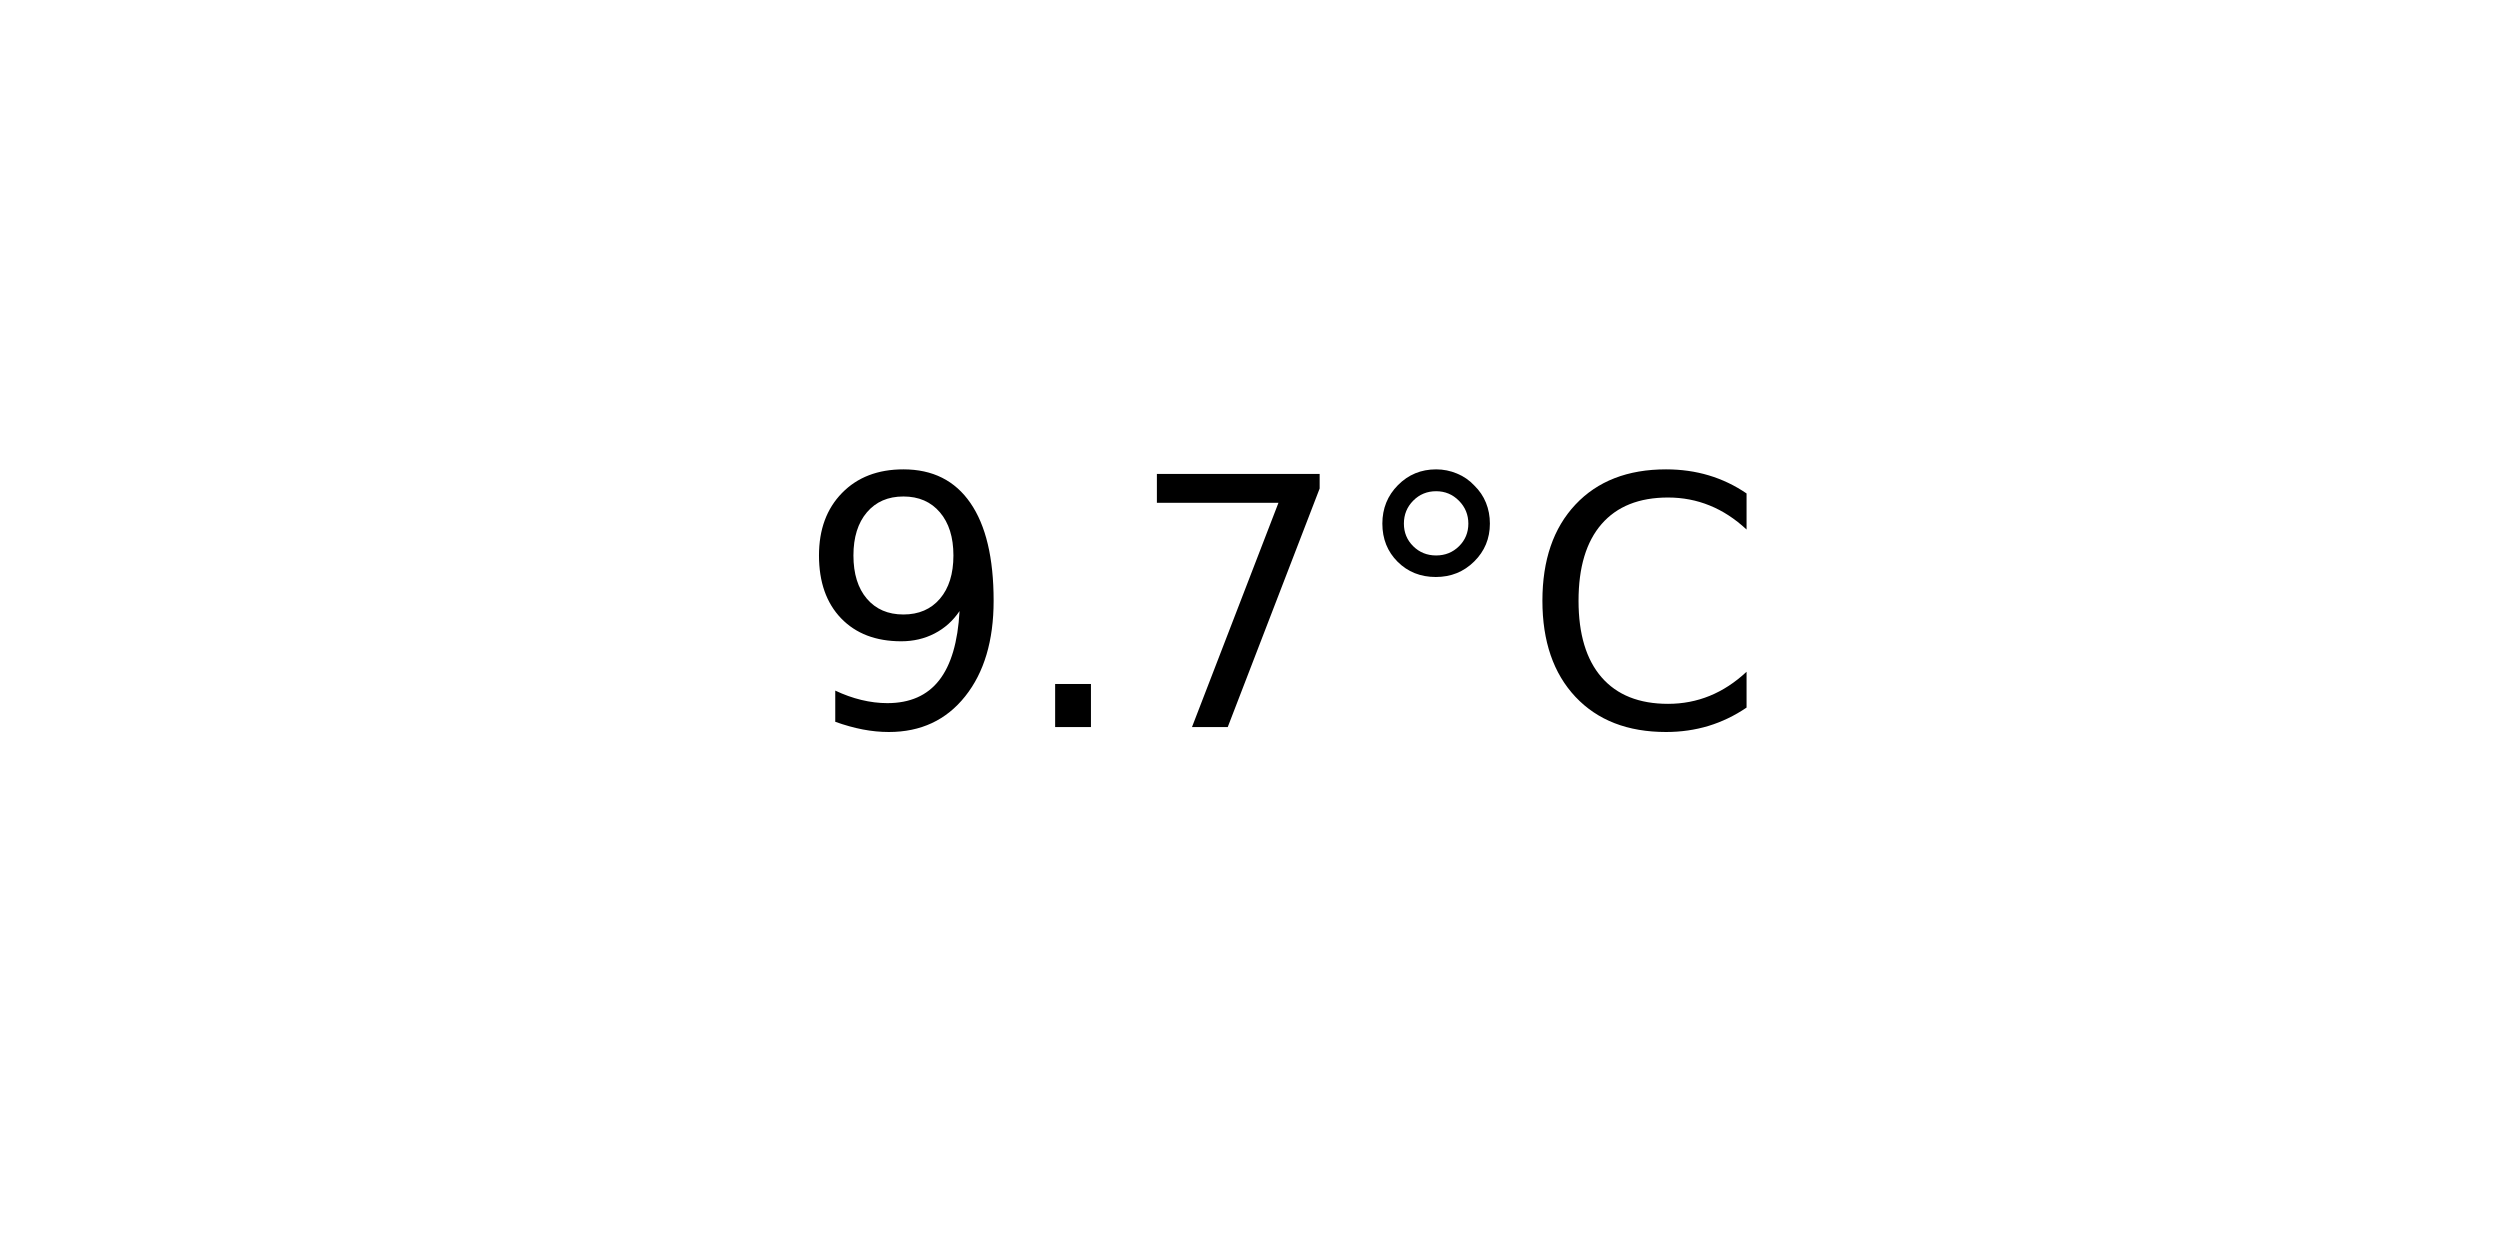
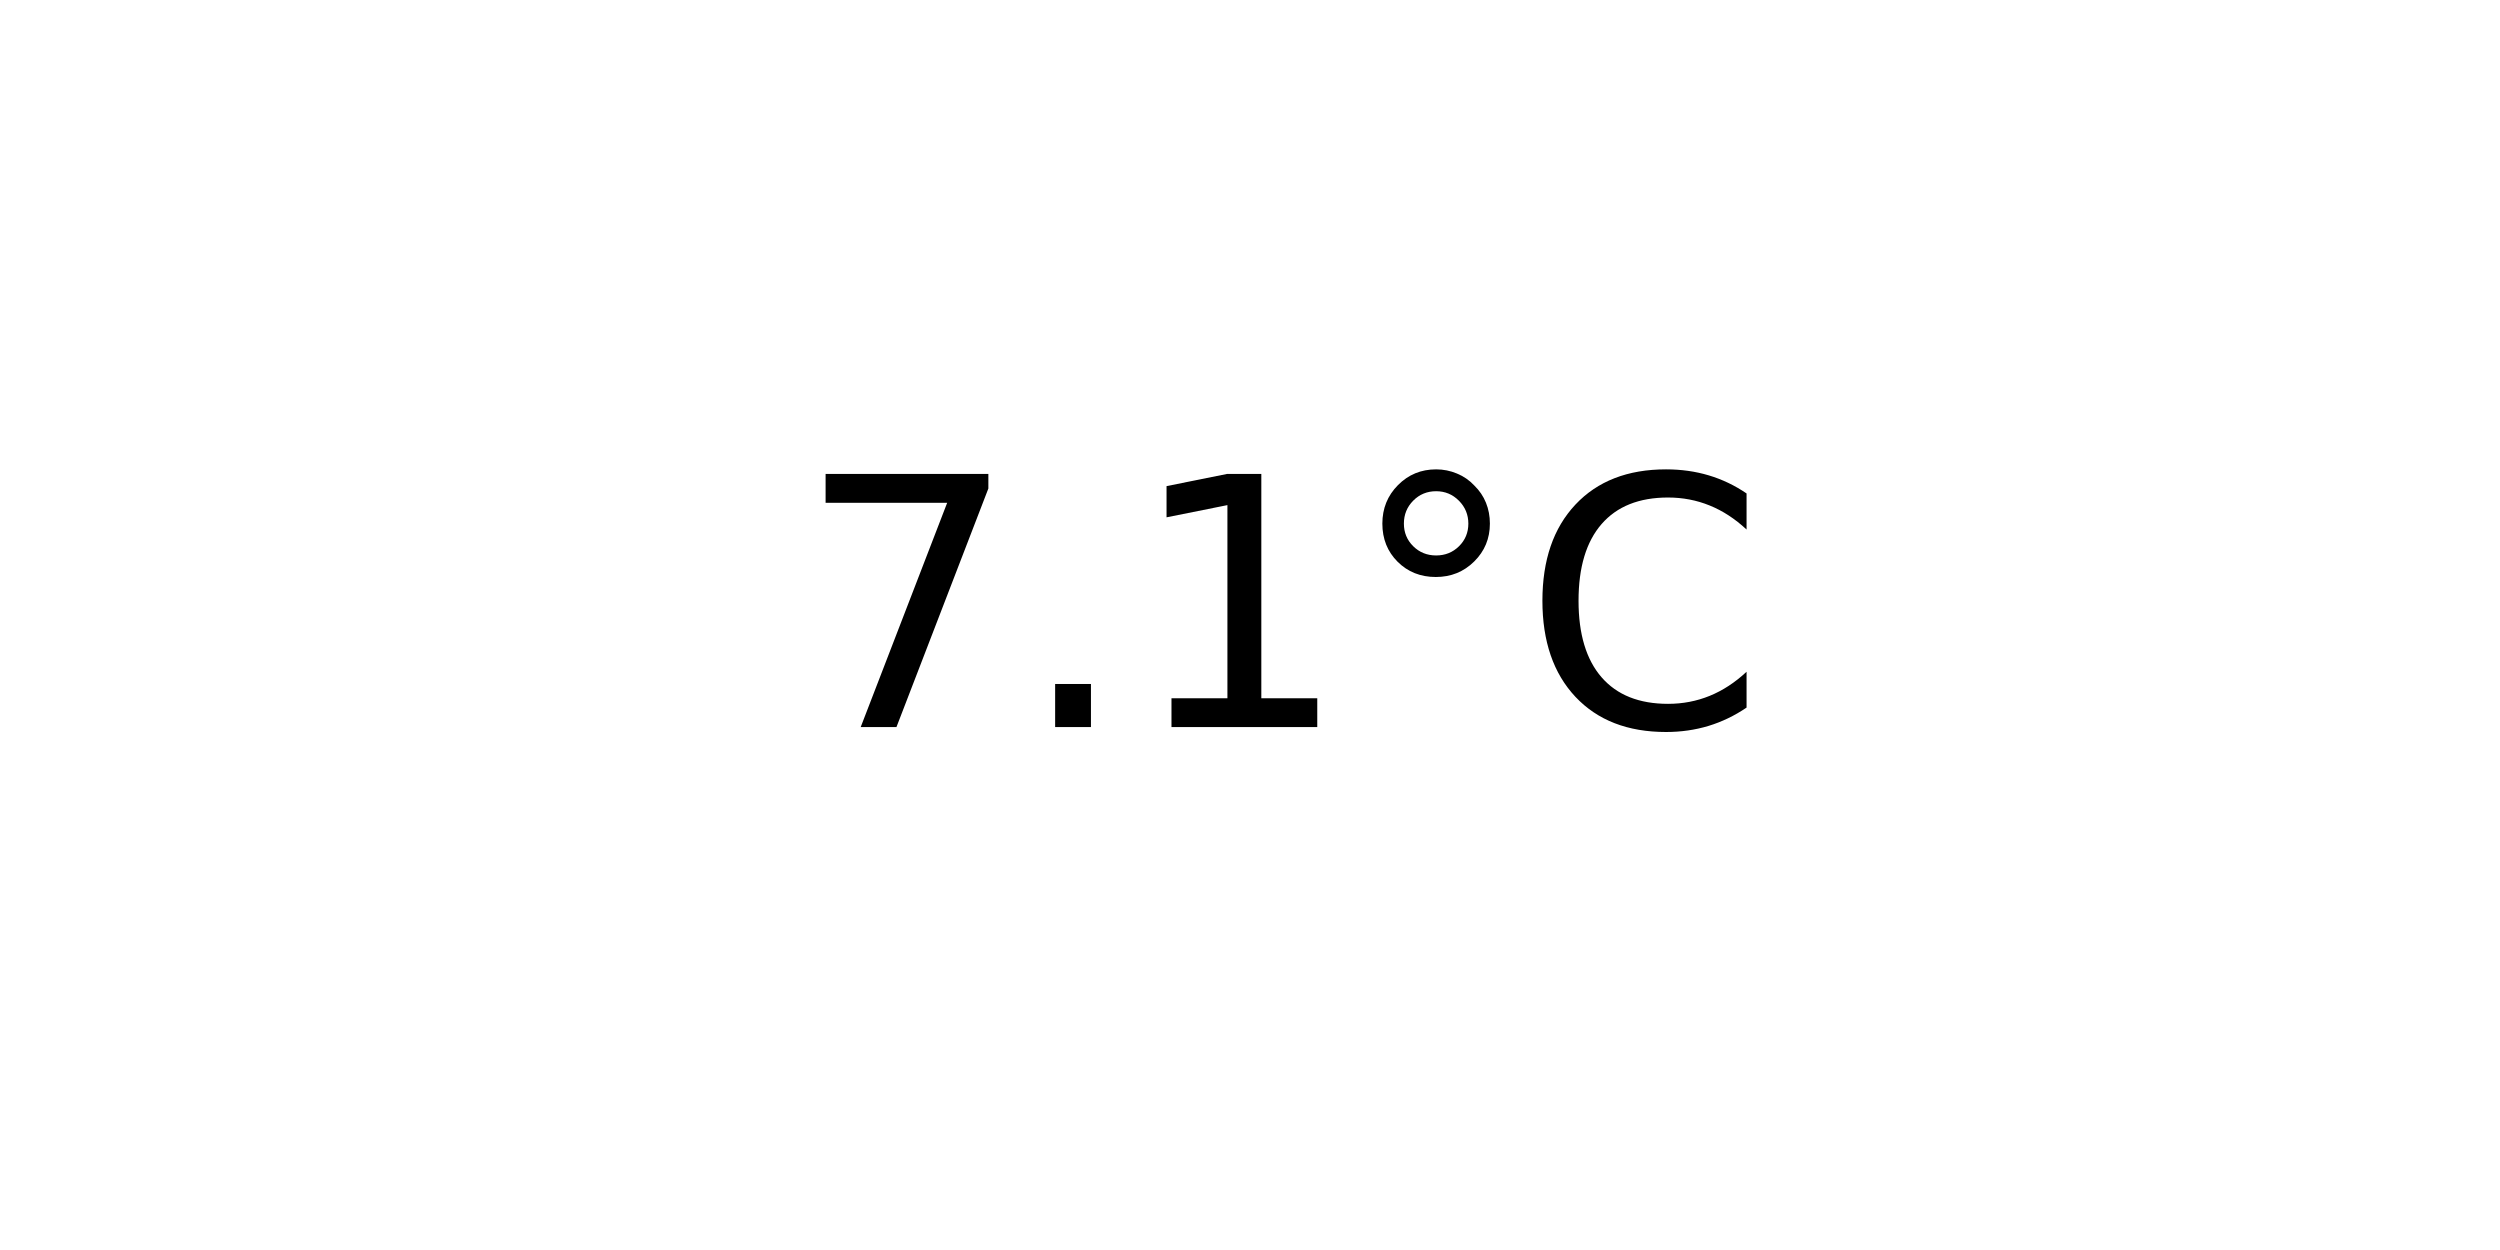
<svg xmlns="http://www.w3.org/2000/svg" xmlns:xlink="http://www.w3.org/1999/xlink" width="72pt" height="36pt" viewBox="0 0 72 36" version="1.1">
  <defs>
    <style type="text/css">*{stroke-linejoin: round; stroke-linecap: butt}</style>
  </defs>
  <g id="figure_1">
    <g id="axes_1">
      <g id="text_1">
        <g transform="translate(22.95703 20.93937) scale(0.1 -0.1)">
          <defs>
-             <path id="DejaVuSans-39" d="M 703 97  L 703 672  Q 941 559 1184 500  Q 1428 441 1663 441  Q 2288 441 2617 861  Q 2947 1281 2994 2138  Q 2813 1869 2534 1725  Q 2256 1581 1919 1581  Q 1219 1581 811 2004  Q 403 2428 403 3163  Q 403 3881 828 4315  Q 1253 4750 1959 4750  Q 2769 4750 3195 4129  Q 3622 3509 3622 2328  Q 3622 1225 3098 567  Q 2575 -91 1691 -91  Q 1453 -91 1209 -44  Q 966 3 703 97  z M 1959 2075  Q 2384 2075 2632 2365  Q 2881 2656 2881 3163  Q 2881 3666 2632 3958  Q 2384 4250 1959 4250  Q 1534 4250 1286 3958  Q 1038 3666 1038 3163  Q 1038 2656 1286 2365  Q 1534 2075 1959 2075  z " transform="scale(0.015625)" />
+             <path id="DejaVuSans-37" d="M 525 4666  L 3525 4666  L 3525 4397  L 1831 0  L 1172 0  L 2766 4134  L 525 4134  L 525 4666  z " transform="scale(0.015625)" />
            <path id="DejaVuSans-2e" d="M 684 794  L 1344 794  L 1344 0  L 684 0  L 684 794  z " transform="scale(0.015625)" />
-             <path id="DejaVuSans-37" d="M 525 4666  L 3525 4666  L 3525 4397  L 1831 0  L 1172 0  L 2766 4134  L 525 4134  L 525 4666  z " transform="scale(0.015625)" />
+             <path id="DejaVuSans-31" d="M 794 531  L 1825 531  L 1825 4091  L 703 3866  L 703 4441  L 1819 4666  L 2450 4666  L 2450 531  L 3481 531  L 3481 0  L 794 0  L 794 531  z " transform="scale(0.015625)" />
            <path id="DejaVuSans-b0" d="M 1600 4347  Q 1350 4347 1178 4173  Q 1006 4000 1006 3750  Q 1006 3503 1178 3333  Q 1350 3163 1600 3163  Q 1850 3163 2022 3333  Q 2194 3503 2194 3750  Q 2194 3997 2020 4172  Q 1847 4347 1600 4347  z M 1600 4750  Q 1800 4750 1984 4673  Q 2169 4597 2303 4453  Q 2447 4313 2519 4134  Q 2591 3956 2591 3750  Q 2591 3338 2302 3052  Q 2013 2766 1594 2766  Q 1172 2766 890 3047  Q 609 3328 609 3750  Q 609 4169 896 4459  Q 1184 4750 1600 4750  z " transform="scale(0.015625)" />
            <path id="DejaVuSans-43" d="M 4122 4306  L 4122 3641  Q 3803 3938 3442 4084  Q 3081 4231 2675 4231  Q 1875 4231 1450 3742  Q 1025 3253 1025 2328  Q 1025 1406 1450 917  Q 1875 428 2675 428  Q 3081 428 3442 575  Q 3803 722 4122 1019  L 4122 359  Q 3791 134 3420 21  Q 3050 -91 2638 -91  Q 1578 -91 968 557  Q 359 1206 359 2328  Q 359 3453 968 4101  Q 1578 4750 2638 4750  Q 3056 4750 3426 4639  Q 3797 4528 4122 4306  z " transform="scale(0.015625)" />
          </defs>
-           <use xlink:href="#DejaVuSans-39" />
+           <use xlink:href="#DejaVuSans-37" />
          <use xlink:href="#DejaVuSans-2e" x="63.623" />
-           <use xlink:href="#DejaVuSans-37" x="95.41" />
+           <use xlink:href="#DejaVuSans-31" x="95.41" />
          <use xlink:href="#DejaVuSans-b0" x="159.033" />
          <use xlink:href="#DejaVuSans-43" x="209.033" />
        </g>
      </g>
    </g>
  </g>
</svg>
